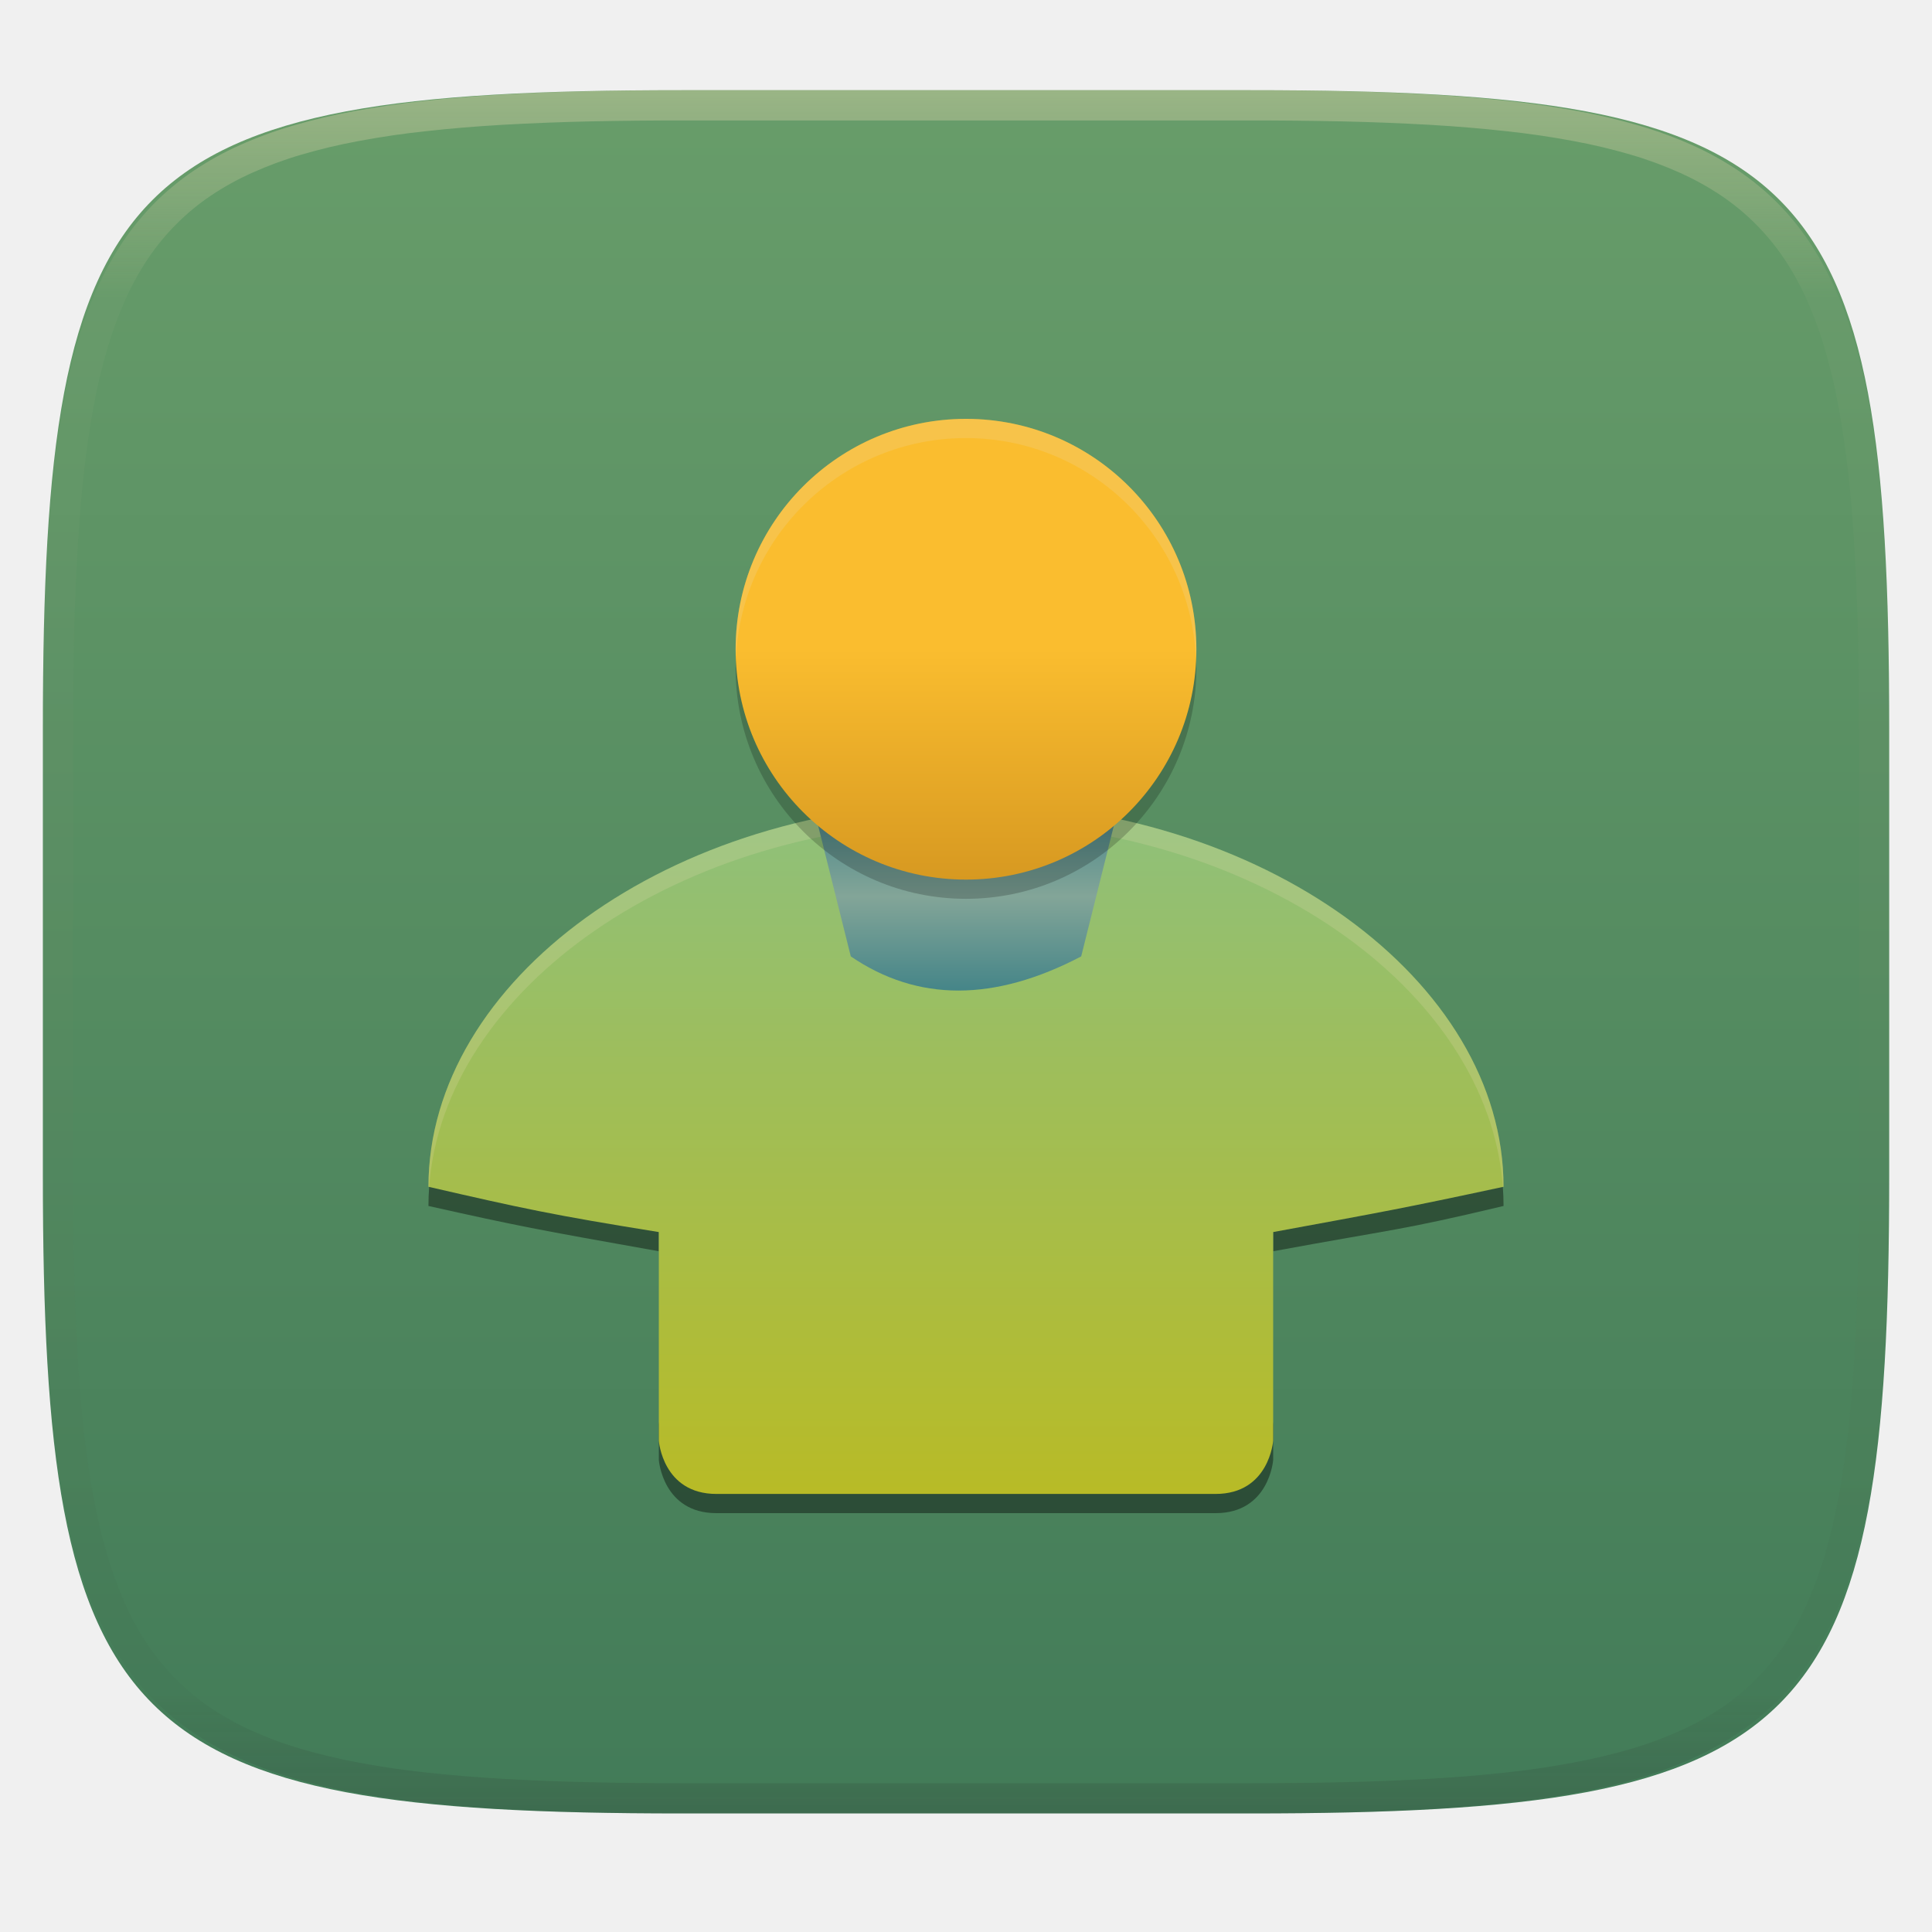
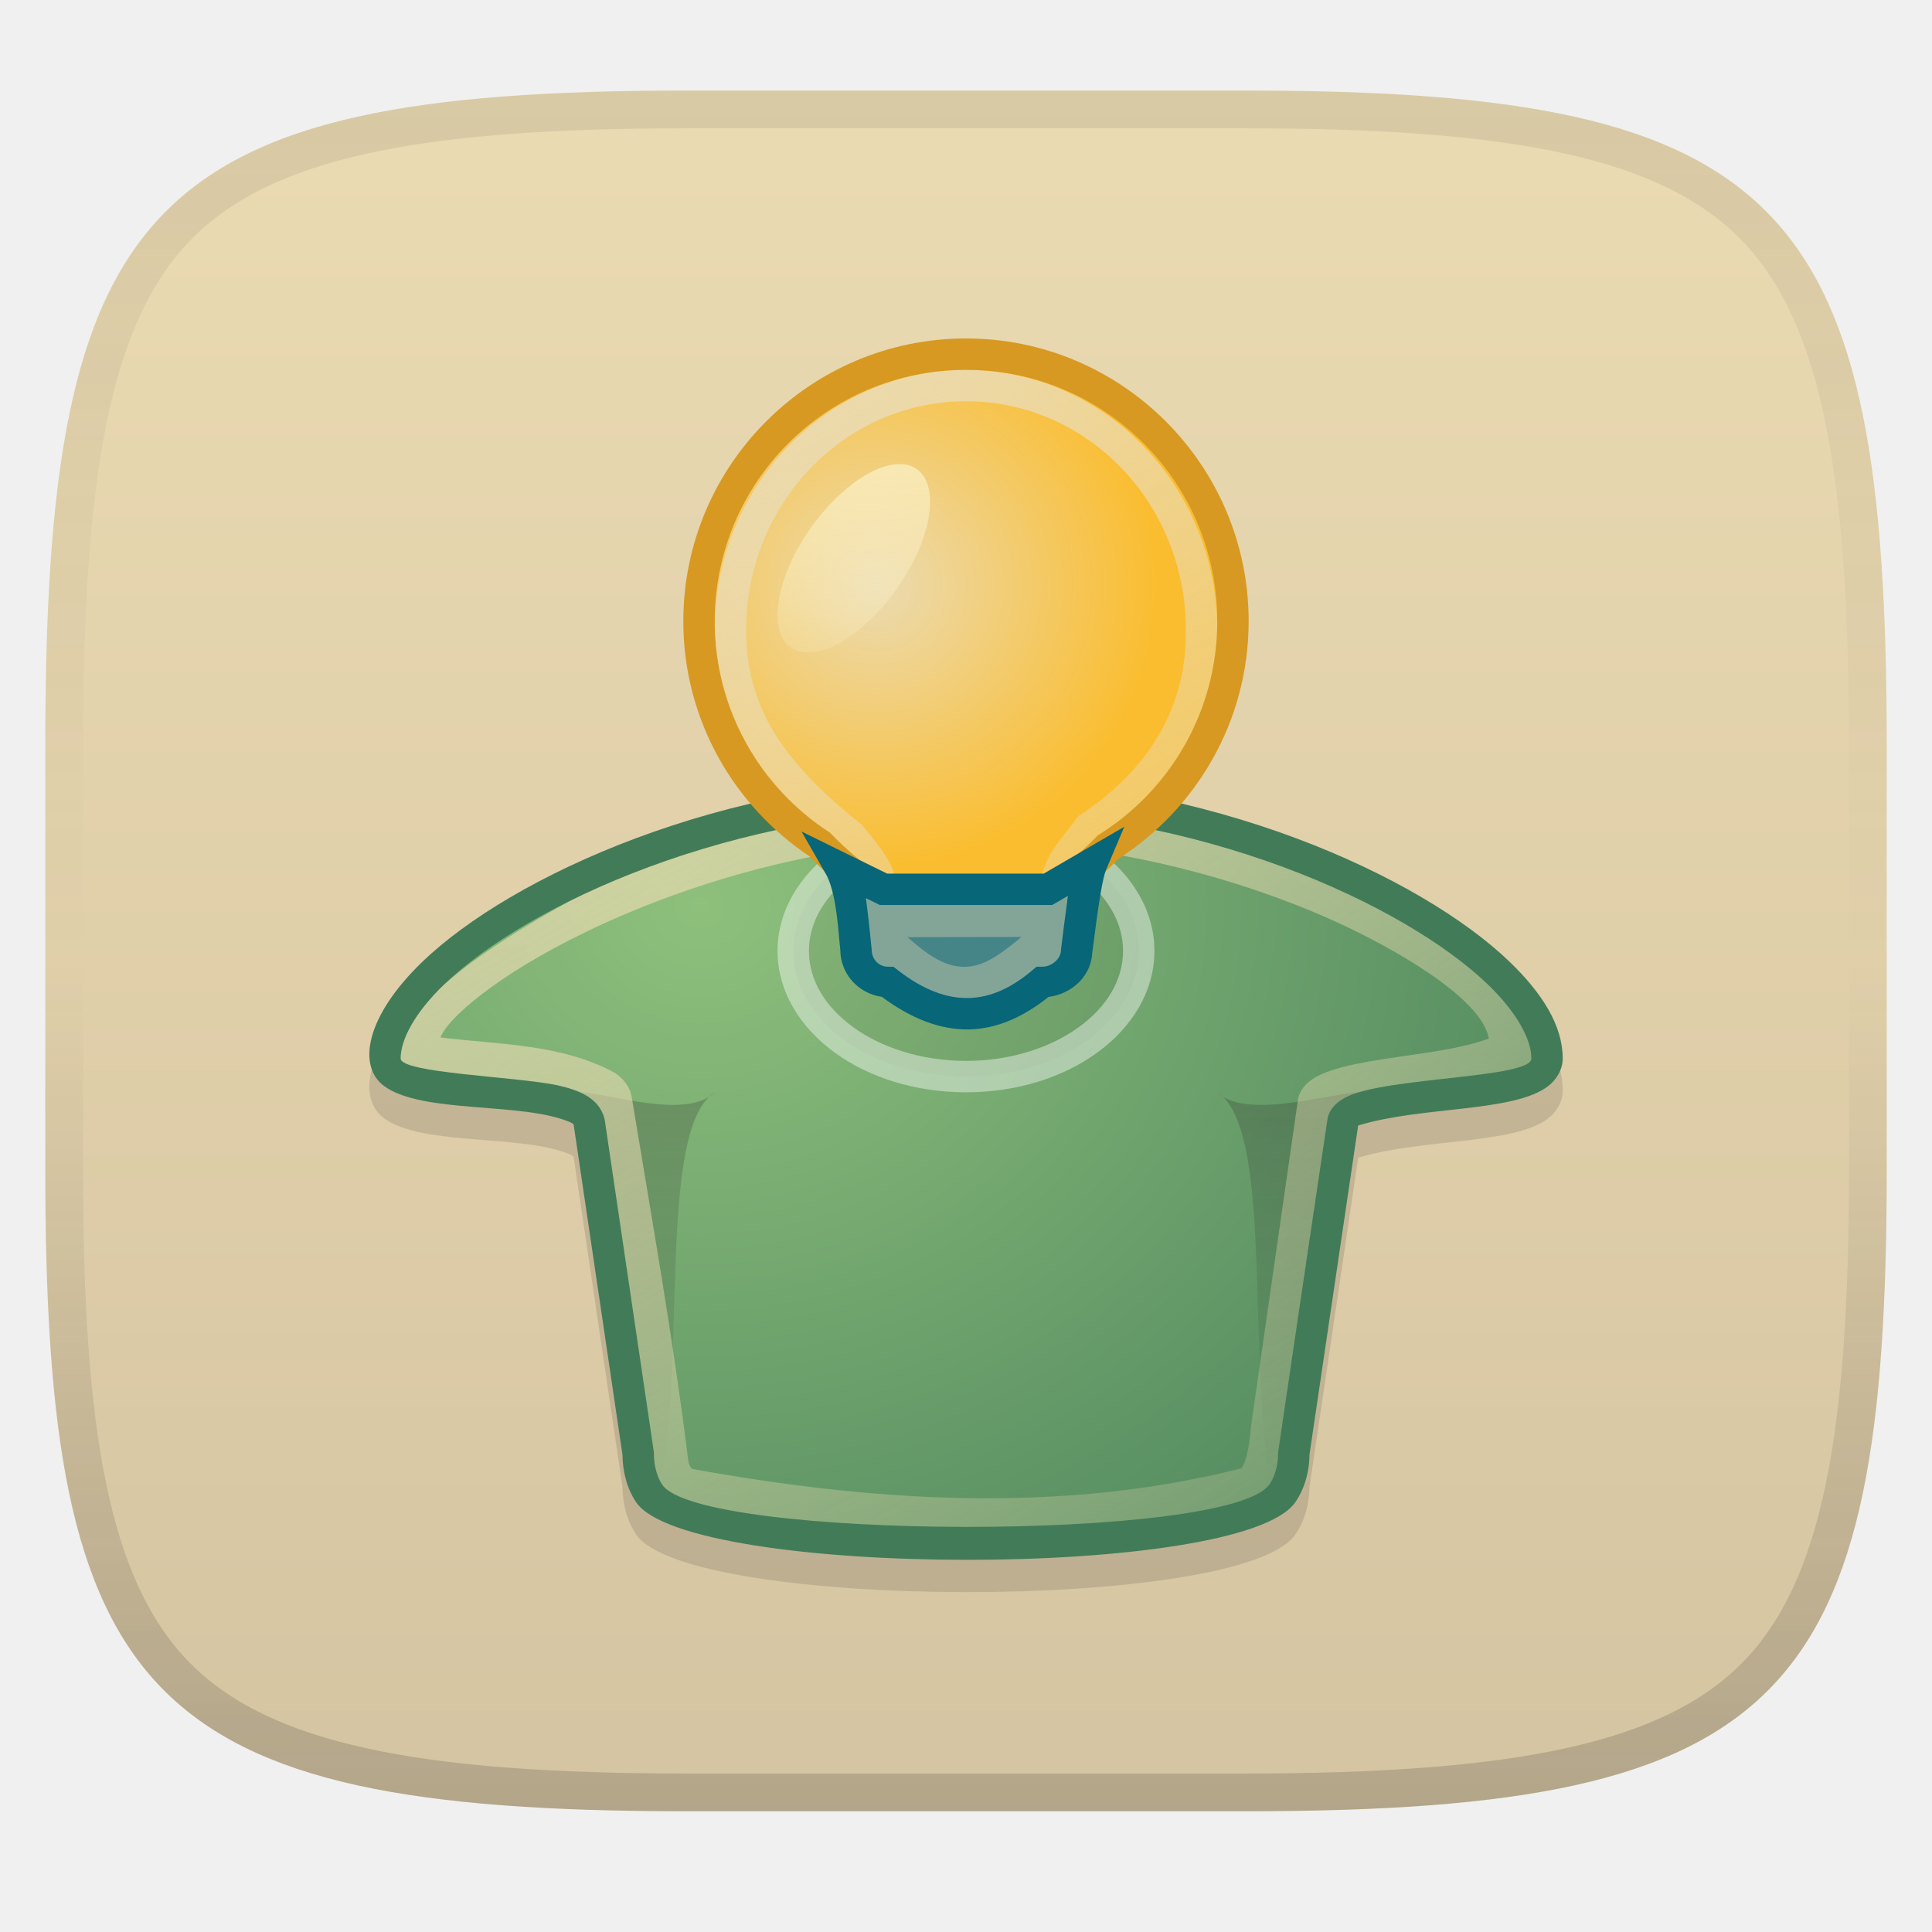
- <svg xmlns="http://www.w3.org/2000/svg" style="isolation:isolate" width="256" height="256" viewBox="0 0 256 256">
-   <g filter="url(#HoyKM0NKHn9ewXT3sjv4mmC0iq1rifUG)">
-     <linearGradient id="_lgradient_55" x1=".5" x2=".5" y1="1" y2="0" gradientTransform="matrix(244.6483,0,0,228.3384,5.68,11.95)" gradientUnits="userSpaceOnUse">
-       <stop offset="0%" style="stop-color:#427b58" />
-       <stop offset="100%" style="stop-color:#689d6a" />
+ <svg xmlns="http://www.w3.org/2000/svg" width="256" height="256" version="1.1">
+   <linearGradient id="b" x1=".5" x2=".5" y2="1" gradientTransform="matrix(244,0,0,228,5.981,12)" gradientUnits="userSpaceOnUse">
+     <stop stop-color="#ebdbb2" offset="0" />
+     <stop stop-color="#d5c4a1" offset="1" />
+   </linearGradient>
+   <defs>
+     <linearGradient id="linearGradient10" x1="128" x2="128" y1="12" y2="240" gradientUnits="userSpaceOnUse">
+       <stop stop-color="#282828" stop-opacity=".1" offset="0" />
+       <stop stop-color="#282828" stop-opacity=".05" offset=".197" />
+       <stop stop-color="#282828" stop-opacity="0" offset=".505" />
+       <stop stop-color="#282828" stop-opacity=".1" offset=".746" />
+       <stop stop-color="#282828" stop-opacity=".2" offset="1" />
    </linearGradient>
-     <path fill="url(#_lgradient_55)" d="M 165.689 11.95 C 239.745 11.95 250.328 22.507 250.328 96.494 L 250.328 155.745 C 250.328 229.731 239.745 240.288 165.689 240.288 L 90.319 240.288 C 16.264 240.288 5.68 229.731 5.68 155.745 L 5.68 96.494 C 5.68 22.507 16.264 11.95 90.319 11.95 L 165.689 11.95 Z" />
-   </g>
-   <g opacity=".4">
-     <linearGradient id="_lgradient_56" x1=".517" x2=".517" y1="0" y2="1" gradientTransform="matrix(244.65,0,0,228.34,5.68,11.95)" gradientUnits="userSpaceOnUse">
-       <stop offset="0%" style="stop-color:#ebdbb2" />
-       <stop offset="12.5%" stop-opacity=".098" style="stop-color:#ebdbb2" />
-       <stop offset="92.5%" stop-opacity=".098" style="stop-color:#282828" />
-       <stop offset="100%" stop-opacity=".498" style="stop-color:#282828" />
+     <radialGradient id="radial0" cx="16.488" cy="23.538" r="19" gradientTransform="matrix(5.8305 0 0 5.1861 -57.137 106.89)" gradientUnits="userSpaceOnUse">
+       <stop stop-color="#8ec07c" offset="0" />
+       <stop stop-color="#427b58" offset="1" />
+     </radialGradient>
+     <linearGradient id="linear2" x1="16" x2="38.465" y1="2" y2="42.405" gradientTransform="matrix(3.689 0 0 3.6938 -24.667 156.81)" gradientUnits="userSpaceOnUse">
+       <stop stop-color="#ebdbb2" offset="0" />
+       <stop stop-color="#ebdbb2" stop-opacity="0" offset="1" />
    </linearGradient>
-     <path fill="url(#_lgradient_56)" fill-rule="evenodd" d="M 165.068 11.951 C 169.396 11.941 173.724 11.991 178.052 12.089 C 181.927 12.167 185.803 12.315 189.678 12.541 C 193.131 12.737 196.583 13.022 200.026 13.395 C 203.085 13.73 206.144 14.181 209.174 14.741 C 211.889 15.243 214.574 15.881 217.22 16.657 C 219.62 17.355 221.971 18.219 224.243 19.241 C 226.358 20.184 228.384 21.304 230.302 22.591 C 232.142 23.829 233.863 25.244 235.437 26.806 C 237.001 28.378 238.417 30.088 239.656 31.925 C 240.945 33.841 242.066 35.865 243.02 37.967 C 244.043 40.247 244.909 42.585 245.617 44.972 C 246.394 47.615 247.034 50.297 247.535 53.009 C 248.096 56.035 248.548 59.081 248.883 62.136 C 249.257 65.575 249.542 69.014 249.739 72.462 C 249.965 76.323 250.112 80.194 250.201 84.055 C 250.289 88.378 250.339 92.701 250.329 97.014 L 250.329 155.226 C 250.339 159.549 250.289 163.862 250.201 168.185 C 250.112 172.056 249.965 175.917 249.739 179.778 C 249.542 183.226 249.257 186.675 248.883 190.104 C 248.548 193.159 248.096 196.215 247.535 199.241 C 247.034 201.943 246.394 204.625 245.617 207.268 C 244.909 209.655 244.043 212.003 243.02 214.273 C 242.066 216.385 240.945 218.399 239.656 220.315 C 238.417 222.152 237.001 223.872 235.437 225.434 C 233.863 226.996 232.142 228.411 230.302 229.649 C 228.384 230.936 226.358 232.056 224.243 232.999 C 221.971 234.021 219.62 234.885 217.22 235.593 C 214.574 236.369 211.889 237.007 209.174 237.499 C 206.144 238.068 203.085 238.51 200.026 238.845 C 196.583 239.218 193.131 239.503 189.678 239.699 C 185.803 239.925 181.927 240.073 178.052 240.161 C 173.724 240.249 169.396 240.299 165.068 240.289 L 90.942 240.289 C 86.614 240.299 82.286 240.249 77.958 240.161 C 74.083 240.073 70.207 239.925 66.332 239.699 C 62.879 239.503 59.427 239.218 55.984 238.845 C 52.925 238.51 49.866 238.068 46.836 237.499 C 44.121 237.007 41.436 236.369 38.79 235.593 C 36.39 234.885 34.039 234.021 31.767 232.999 C 29.652 232.056 27.626 230.936 25.708 229.649 C 23.868 228.411 22.147 226.996 20.573 225.434 C 19.009 223.872 17.593 222.152 16.354 220.315 C 15.065 218.399 13.944 216.385 12.99 214.273 C 11.967 212.003 11.101 209.655 10.393 207.268 C 9.616 204.625 8.976 201.943 8.475 199.241 C 7.914 196.215 7.462 193.159 7.127 190.104 C 6.753 186.675 6.468 183.226 6.271 179.778 C 6.045 175.917 5.898 172.056 5.809 168.185 C 5.721 163.862 5.671 159.549 5.681 155.226 L 5.681 97.014 C 5.671 92.701 5.721 88.378 5.809 84.055 C 5.898 80.194 6.045 76.323 6.271 72.462 C 6.468 69.014 6.753 65.575 7.127 62.136 C 7.462 59.081 7.914 56.035 8.475 53.009 C 8.976 50.297 9.616 47.615 10.393 44.972 C 11.101 42.585 11.967 40.247 12.99 37.967 C 13.944 35.865 15.065 33.841 16.354 31.925 C 17.593 30.088 19.009 28.378 20.573 26.806 C 22.147 25.244 23.868 23.829 25.708 22.591 C 27.626 21.304 29.652 20.184 31.767 19.241 C 34.039 18.219 36.39 17.355 38.79 16.657 C 41.436 15.881 44.121 15.243 46.836 14.741 C 49.866 14.181 52.925 13.73 55.984 13.395 C 59.427 13.022 62.879 12.737 66.332 12.541 C 70.207 12.315 74.083 12.167 77.958 12.089 C 82.286 11.991 86.614 11.941 90.942 11.951 L 165.068 11.951 Z M 165.078 15.96 C 169.376 15.95 173.675 15.999 177.973 16.087 C 181.8 16.176 185.626 16.323 189.452 16.539 C 192.836 16.736 196.219 17.011 199.583 17.384 C 202.554 17.699 205.515 18.131 208.446 18.681 C 211.023 19.153 213.58 19.762 216.099 20.499 C 218.322 21.147 220.495 21.953 222.6 22.896 C 224.509 23.751 226.338 24.763 228.069 25.922 C 229.692 27.013 231.207 28.26 232.594 29.646 C 233.981 31.031 235.23 32.544 236.332 34.165 C 237.492 35.894 238.506 37.712 239.361 39.608 C 240.306 41.72 241.112 43.892 241.761 46.102 C 242.509 48.617 243.109 51.162 243.591 53.736 C 244.132 56.664 244.565 59.611 244.889 62.578 C 245.263 65.938 245.539 69.308 245.735 72.688 C 245.952 76.51 246.109 80.322 246.188 84.144 C 246.276 88.437 246.325 92.721 246.325 97.014 C 246.325 97.014 246.325 97.014 246.325 97.014 L 246.325 155.226 C 246.325 155.226 246.325 155.226 246.325 155.226 C 246.325 159.519 246.276 163.803 246.188 168.096 C 246.109 171.918 245.952 175.74 245.735 179.552 C 245.539 182.932 245.263 186.302 244.889 189.672 C 244.565 192.629 244.132 195.576 243.591 198.504 C 243.109 201.078 242.509 203.623 241.761 206.138 C 241.112 208.358 240.306 210.52 239.361 212.632 C 238.506 214.528 237.492 216.356 236.332 218.075 C 235.23 219.706 233.981 221.219 232.594 222.604 C 231.207 223.98 229.692 225.227 228.069 226.318 C 226.338 227.477 224.509 228.489 222.6 229.344 C 220.495 230.297 218.322 231.093 216.099 231.741 C 213.58 232.478 211.023 233.087 208.446 233.559 C 205.515 234.109 202.554 234.541 199.583 234.865 C 196.219 235.229 192.836 235.514 189.452 235.701 C 185.626 235.917 181.8 236.074 177.973 236.153 C 173.675 236.251 169.376 236.29 165.078 236.29 C 165.078 236.29 165.078 236.29 165.068 236.29 L 90.942 236.29 C 90.932 236.29 90.932 236.29 90.932 236.29 C 86.634 236.29 82.335 236.251 78.037 236.153 C 74.21 236.074 70.384 235.917 66.558 235.701 C 63.174 235.514 59.791 235.229 56.427 234.865 C 53.456 234.541 50.495 234.109 47.564 233.559 C 44.987 233.087 42.43 232.478 39.911 231.741 C 37.688 231.093 35.515 230.297 33.41 229.344 C 31.501 228.489 29.672 227.477 27.941 226.318 C 26.318 225.227 24.803 223.98 23.416 222.604 C 22.029 221.219 20.78 219.706 19.678 218.075 C 18.518 216.356 17.504 214.528 16.649 212.632 C 15.704 210.52 14.898 208.358 14.249 206.138 C 13.501 203.623 12.901 201.078 12.419 198.504 C 11.878 195.576 11.445 192.629 11.121 189.672 C 10.747 186.302 10.472 182.932 10.275 179.552 C 10.058 175.74 9.901 171.918 9.822 168.096 C 9.734 163.803 9.685 159.519 9.685 155.226 C 9.685 155.226 9.685 155.226 9.685 155.226 L 9.685 97.014 C 9.685 97.014 9.685 97.014 9.685 97.014 C 9.685 92.721 9.734 88.437 9.822 84.144 C 9.901 80.322 10.058 76.51 10.275 72.688 C 10.472 69.308 10.747 65.938 11.121 62.578 C 11.445 59.611 11.878 56.664 12.419 53.736 C 12.901 51.162 13.501 48.617 14.249 46.102 C 14.898 43.892 15.704 41.72 16.649 39.608 C 17.504 37.712 18.518 35.894 19.678 34.165 C 20.78 32.544 22.029 31.031 23.416 29.646 C 24.803 28.26 26.318 27.013 27.941 25.922 C 29.672 24.763 31.501 23.751 33.41 22.896 C 35.515 21.953 37.688 21.147 39.911 20.499 C 42.43 19.762 44.987 19.153 47.564 18.681 C 50.495 18.131 53.456 17.699 56.427 17.384 C 59.791 17.011 63.174 16.736 66.558 16.539 C 70.384 16.323 74.21 16.176 78.037 16.087 C 82.335 15.999 86.634 15.95 90.932 15.96 C 90.932 15.96 90.932 15.96 90.942 15.96 L 165.068 15.96 C 165.078 15.96 165.078 15.96 165.078 15.96 Z" />
-   </g>
-   <g>
-     <g opacity=".4" filter="url(#MBEafjTya44x7wkeFqnHAuhayGSoCaDI)">
-       <path d="M 57.149 154.71 C 56.903 156.389 56.772 158.083 56.772 159.798 C 68.875 162.5 70.875 162.875 87.298 165.798 L 87.298 154.71 L 57.149 154.71 Z M 168.702 154.71 L 168.702 165.798 C 185.25 162.75 185.25 163.125 199.228 159.798 C 199.228 158.085 199.097 156.389 198.85 154.71 L 168.701 154.71 L 168.702 154.71 Z M 87.299 188.366 L 87.299 193.454 C 87.299 193.454 87.808 200.5 94.931 200.5 L 161.07 200.5 C 168.193 200.5 168.702 193.455 168.702 193.455 L 168.702 188.367 C 168.702 188.367 168.193 195.413 161.07 195.413 L 94.931 195.413 C 87.808 195.413 87.299 188.367 87.299 188.367 L 87.299 188.366 Z" />
-     </g>
-     <linearGradient id="_lgradient_57" x1="0" x2="0" y1="0" y2="1" gradientTransform="matrix(142.4551,0,0,91.57829,56.77193,106.3769)" gradientUnits="userSpaceOnUse">
-       <stop offset="0%" style="stop-color:#8ec07c" />
-       <stop offset="100%" style="stop-color:#b8bb26" />
+     <radialGradient id="radial1" cx="21.143" cy="22.179" r="9" gradientTransform="matrix(2.9313 0 0 2.9323 -6.4817 134.1)" gradientUnits="userSpaceOnUse">
+       <stop stop-color="#ebdbb2" offset="0" />
+       <stop stop-color="#fabd2f" offset="1" />
+     </radialGradient>
+     <linearGradient id="linear3" x1="24.261" x2="24.832" y1="2.534" y2="22.012" gradientTransform="matrix(1.3425 0 -.83737 1.7239 33.163 2.9065)" gradientUnits="userSpaceOnUse">
+       <stop stop-color="#fbf1c7" offset="0" />
+       <stop stop-color="#fbf1c7" stop-opacity="0" offset="1" />
    </linearGradient>
-     <path fill="url(#_lgradient_57)" d="M 127.999 106.377 C 88.662 106.377 56.772 130.019 56.772 157.254 C 69.25 160.125 73.25 161 87.298 163.254 L 87.298 190.909 C 87.298 190.909 87.807 197.955 94.93 197.955 L 161.069 197.955 C 168.192 197.955 168.701 190.909 168.701 190.909 L 168.701 163.254 C 183 160.625 185.875 160.125 199.227 157.254 C 199.227 130.019 167.337 106.377 127.999 106.377 Z" />
-     <g opacity=".2">
-       <path fill="#ebdbb2" d="M 128 106.377 C 88.662 106.377 56.772 130.02 56.772 157.254 L 56.866 157.254 C 58.774 131.108 89.891 108.921 128 108.921 C 166.109 108.921 197.226 131.108 199.134 157.254 L 199.228 157.254 C 199.228 130.02 167.338 106.377 128 106.377 Z" />
-     </g>
-     <linearGradient id="_lgradient_58" x1="0" x2="0" y1="0" y2="1" gradientTransform="matrix(40.70146,0,0,24.87688,107.6488,106.3769)" gradientUnits="userSpaceOnUse">
-       <stop offset="0%" style="stop-color:#458588" />
-       <stop offset="50%" style="stop-color:#83a598" />
-       <stop offset="100%" style="stop-color:#458588" />
+     <linearGradient id="linear4" x1="16" x2="32.927" y1="2" y2="31.588" gradientTransform="matrix(2.9124 0 0 2.9256 -6.0277 173.32)" gradientUnits="userSpaceOnUse">
+       <stop stop-color="#ebdbb2" offset="0" />
+       <stop stop-color="#ebdbb2" stop-opacity="0" offset="1" />
    </linearGradient>
-     <path fill="url(#_lgradient_58)" d="M 107.649 106.377 L 148.35 106.377 L 143.263 126.728 C 131.755 132.757 121.589 132.767 112.736 126.728 L 107.649 106.377 Z" />
-     <g opacity=".2">
-       <circle cx="128" cy="88.57" r="30.526" vector-effect="non-scaling-stroke" />
-     </g>
-     <linearGradient id="_lgradient_59" x1="0" x2="0" y1="0" y2="1" gradientTransform="matrix(61.05263,0,0,61.05263,97.47368,55.5)" gradientUnits="userSpaceOnUse">
-       <stop offset="0%" style="stop-color:#fabd2f" />
-       <stop offset="50%" style="stop-color:#fabd2f" />
-       <stop offset="100%" style="stop-color:#d79921" />
+     <linearGradient id="linearGradient11" x1="15.571" x2="15.571" y1="29.999" y2="42.785" gradientTransform="matrix(2.9313 0 0 2.9313 -1.413 2.5103)" gradientUnits="userSpaceOnUse">
+       <stop stop-color="#282828" offset="0" />
+       <stop stop-color="#282828" stop-opacity="0" offset="1" />
    </linearGradient>
-     <circle fill="url(#_lgradient_59)" cx="128" cy="86.026" r="30.526" vector-effect="non-scaling-stroke" />
-     <g opacity=".2">
-       <path fill="#ebdbb2" d="M 128 55.5 C 119.904 55.5 112.139 58.716 106.415 64.441 C 100.69 70.166 97.474 77.93 97.474 86.026 C 97.486 86.369 97.504 86.712 97.528 87.055 C 98.336 70.811 111.736 58.053 128 58.044 C 144.35 58.064 157.781 70.963 158.462 87.298 C 158.492 86.875 158.514 86.451 158.526 86.026 C 158.526 77.93 155.31 70.166 149.585 64.441 C 143.861 58.716 136.096 55.5 128 55.5 L 128 55.5 Z" />
-     </g>
-   </g>
+   </defs>
+   <path d="m165 12c72 0 85 15 85 87v56c0 70-13 85-85 85h-74c-72 0-85-15-85-85v-56c0-72 13-87 85-87z" fill="url(#b)" style="isolation:isolate" />
+   <path d="m128 107.39c-32.158 0-60.357 13.061-72.064 24.353-7.545 7.278-8.591 13.837-5.036 16.439 5.115 3.743 18.372 2.05 24.714 4.82 0.489 0.275 0.403 0.319 0.388 0.23l6.497 43.918-0.022-0.305c0 2.467 0.627 4.723 1.819 6.489 6.792 10.059 80.147 10.282 87.317 0.03 1.23-1.759 1.905-4.03 1.905-6.52l-0.022 0.305 6.47-43.737c8.458-2.59 20.624-1.706 25.185-5.224 1.046-0.807 1.922-2.154 1.922-3.655 0-4.37-2.721-8.649-7.013-12.79-11.69-11.275-39.878-24.353-72.059-24.353z" fill="#282828" opacity=".15" stop-color="#000000" stroke-width="1.42" />
+   <path transform="matrix(1.4198 0 0 1.4198 37.317 -205.18)" d="m63.871 218.6c-28.316 0-54.23 14.992-54.23 24.695 0 4.519 18.418 1.93 19.055 5.894l4.578 30.949c0 2.961 1.559 5.281 3.574 5.281 18.355 4.742 36.387 4.672 53.953 0 2.012 0 3.664-2.32 3.664-5.281l4.578-30.949c0.848-3.34 19.055-1.375 19.055-5.894 0-9.703-25.914-24.695-54.227-24.695z" fill="url(#radial0)" stop-color="#000000" />
+   <path transform="matrix(1.4198 0 0 1.4198 25.958 16.31)" d="m35.787 90.426c1.73 4.988 5.233 25.007 7.397 37.499 2.586-11.067-0.015-32.508 4.713-37.063-2.911 1.866-9.134-0.231-12.109-0.436zm12.109 0.436c0.188-0.121 0.363-0.257 0.521-0.413-0.183 0.117-0.357 0.254-0.521 0.413zm60.685-0.428c-2.982 0.206-9.784 2.303-12.752 0.415 4.745 4.529 2.137 25.998 4.725 37.075 2.164-12.492 6.119-32.242 8.027-37.491zm-12.752 0.415c-0.161-0.154-0.331-0.287-0.509-0.4 0.153 0.15 0.324 0.282 0.509 0.4z" fill="url(#linearGradient11)" fill-rule="evenodd" opacity=".25" />
+   <path transform="matrix(1.4198 0 0 1.4198 37.317 -205.18)" d="m63.871 220.07c-13.686 0-26.341 2.684-36.839 8.456-4.731 2.601-8.689 5.151-11.403 7.467-1.357 1.158-3.501 2.574-4.206 3.68s-1.158 2.354-0.693 3.617v2e-3l2e-3 2e-3c5.235 3.32 12.434 2.043 18.14 4.747 2.232 11.129 3.396 22.467 5.271 33.618 0.18 0.694 0.438 1.371 0.951 1.963 4.323 4.994 51.114 4.664 56.355 0.16 0.56-0.481 1.197-1.064 1.41-1.686 1.68-11.295 4.388-20.76 6.772-33.659 4.515-4.62 13.366-0.435 17.992-5.537-2.539-7.157-11.373-11.894-17.684-14.876-9.493-4.367-22.418-7.955-36.068-7.955zm0 2.93c13.134 0 25.717 3.49 34.844 7.688 4.687 2.156 13.285 6.872 13.953 10.762-2.429 0.847-4.984 1.193-7.519 1.562-5.661 0.821-9.64 1.446-10.266 3.963l-0.016 0.065-4.43 30.812c0 0.785-0.388 3.271-0.898 3.709-16.909 4.255-34.262 3.112-51.23 0.041-0.082 0 0.037 0.055-0.027-0.019s-0.277-0.337-0.332-0.781c-1.413-11.368-3.416-22.638-5.279-33.906-0.158-1.006-0.826-1.738-1.541-2.242-5.003-2.735-10.79-2.637-16.299-3.32 0.598-1.697 5.117-5.763 13.613-9.869 9.372-4.529 22.325-8.463 35.428-8.463z" fill="url(#linear2)" stop-color="#000000" />
+   <path transform="matrix(1.4198 0 0 1.4198 37.317 -205.18)" d="m79.992 233.26c0 6.477-7.219 11.727-16.121 11.727-8.906 0-16.125-5.25-16.125-11.727s7.219-11.727 16.125-11.727c8.902 0 16.121 5.25 16.121 11.727z" fill="#282828" fill-opacity=".059" stop-color="#000000" />
+   <path transform="matrix(1.4198 0 0 1.4198 37.317 -205.18)" d="m63.871 220.07c-4.741 0-9.059 1.384-12.264 3.715-3.205 2.331-5.326 5.694-5.326 9.477 0 3.783 2.121 7.146 5.326 9.477 3.205 2.331 7.523 3.715 12.264 3.715 4.739 0 9.057-1.384 12.262-3.715 3.204-2.331 5.324-5.694 5.324-9.477 0-3.783-2.12-7.146-5.324-9.477-3.204-2.331-7.522-3.715-12.262-3.715zm0 2.93c4.163 0 7.906 1.241 10.537 3.154 2.631 1.913 4.119 4.414 4.119 7.107 0 2.694-1.488 5.194-4.119 7.107-2.631 1.913-6.374 3.154-10.537 3.154-4.165 0-7.91-1.241-10.541-3.154-2.631-1.913-4.119-4.414-4.119-7.107 0-2.694 1.488-5.194 4.119-7.107s6.376-3.154 10.541-3.154z" fill="#fff" fill-opacity=".424" stop-color="#000000" />
+   <path transform="matrix(1.4198 0 0 1.4198 37.317 -205.18)" d="m63.871 217.14c-22.649 0-42.51 9.199-50.756 17.152-5.314 5.126-6.051 9.745-3.547 11.578 3.603 2.636 12.939 1.444 17.406 3.394 0.344 0.194 0.284 0.225 0.273 0.162l4.576 30.932-0.016-0.215c0 1.738 0.441 3.326 1.281 4.57 4.784 7.084 56.448 7.242 61.498 0.021 0.867-1.239 1.342-2.839 1.342-4.592l-0.016 0.215 4.557-30.805c5.957-1.824 14.526-1.201 17.738-3.68 0.737-0.568 1.353-1.517 1.353-2.574 0-3.078-1.916-6.092-4.939-9.008-8.233-7.941-28.086-17.152-50.752-17.152zm0 2.93c21.769 0 40.971 8.863 48.717 16.334 2.72 2.624 4.045 5.123 4.045 6.896 0 1.835-13.323 1.724-17.156 3.543-0.773 0.367-1.589 0.95-1.853 1.99-1.556 10.398-3.085 20.802-4.623 31.203v0.107c0 1.208-0.352 2.249-0.814 2.91-3.752 5.365-53.177 5.188-56.666 0.021-0.443-0.656-0.781-1.708-0.781-2.932v-0.107l-4.594-31.064c-0.502-2.066-2.537-2.747-4.391-3.17-3.854-0.818-14.648-1.135-14.648-2.502 0-1.773 1.325-4.273 4.045-6.896 7.756-7.481 26.964-16.334 48.721-16.334z" fill="#427b58" stop-color="#000000" />
+   <path transform="matrix(1.4198 0 0 1.4198 37.317 -205.18)" d="m63.871 177.56c-13.762 0-24.918 11.168-24.918 24.926 0 8.793 4.551 16.531 11.43 20.969 4.496 5.121 2.492 3.449 3.227 9.73 0 1.664 1.359 3.023 3.023 3.023 5.336 4.094 10.09 3.66 14.473 0 1.664 0 3.023-1.359 3.023-3.023 0.871-6.148-0.391-5.371 2.816-9.473 7.109-4.394 11.84-12.262 11.84-21.227 0-13.758-11.156-24.926-24.914-24.926z" fill="url(#radial1)" stop-color="#000000" />
+   <path transform="matrix(1.4198 0 0 1.4198 37.317 39.027)" d="m59.098 24.617c-2.359 4.856-6.824 8.793-9.969 8.793-3.144 0-3.785-3.938-1.426-8.793 2.359-4.856 6.824-8.793 9.969-8.793s3.781 3.938 1.426 8.793z" fill="url(#linear3)" />
+   <path transform="matrix(1.4198 0 0 1.4198 37.317 -205.18)" d="m63.871 179.03c-12.967 0-23.453 10.92-23.453 24.273 0 8.499 4.71 14.806 11.574 20.186 1.893 2.246 2.309 3.018 2.408 3.633 0.099 0.611-0.131 1.837 0.012 4.342 0.002 0.918 0.14 1.871 0.865 2.592 0.594 0.59 1.334 0.741 2.068 0.793 2.117 1.778 4.391 2.835 6.725 2.805 2.345-0.03 4.584-1.147 6.635-2.963 0.28-0.032 0.562-0.028 0.844-0.141 0.472-0.189 0.932-0.572 1.193-1.006 0.498-0.826 0.461-1.553 0.457-2.314v-6e-3c0.497-6.178 0.486-4.846 3.246-8.455 6.433-4.242 10.875-10.894 10.875-19.465 0-13.354-10.486-24.273-23.449-24.273zm0 2.93c11.318 0 20.52 9.518 20.52 21.344 0 2.852-0.224 11.031-10.035 17.369l-0.158 0.209c-2.746 3.64-3.404 3.705-3.92 10.113l-0.004 0.059v0.059c0 0.574-0.047 0.697-0.035 0.734-0.051 5e-3 -0.024 8e-3 -0.105 8e-3h-0.586l-0.424 0.402c-1.792 1.704-3.472 2.444-5.092 2.465-1.62 0.021-3.332-0.674-5.199-2.367l-0.418-0.379h-0.566c-0.578 0-0.614-0.11-0.504 0 0.11 0.11-0.004 0.073-0.004-0.527v-0.045l-2e-3 -0.045c-0.142-2.312 0.191-3.245-0.045-4.703-0.236-1.458-1.085-2.721-3.103-5.109l-0.1-0.117c-7.573-5.985-10.742-11.165-10.742-18.125 0-11.826 9.201-21.344 20.523-21.344z" fill="url(#linear4)" stop-color="#000000" />
+   <path transform="matrix(1.4198 0 0 1.4198 37.317 -205.18)" d="m63.871 176.1c-14.555 0-26.383 11.84-26.383 26.391 0 9.167 4.707 17.237 11.818 21.967 8.614 9.476 21.58 7.963 28.752 0.23 7.319-4.696 12.191-12.875 12.191-22.197 0-14.55-11.828-26.391-26.379-26.391zm0 2.93c12.965 0 23.449 10.495 23.449 23.461 0 8.449-4.455 15.844-11.146 19.98-9.001 9.33-17.881 7.199-24.996-0.244-6.474-4.176-10.76-11.449-10.76-19.736 0-12.965 10.484-23.461 23.453-23.461z" fill="#d79921" stop-color="#000000" />
+   <path transform="matrix(1.4198 0 0 1.4198 37.317 -205.18)" d="m52.172 225.54c0.922 1.609 0.93 3.269 1.434 7.617 0 1.672 1.332 3.035 2.984 3.035 5.301 4.113 10.051 3.68 14.402 0 1.656 0 3.199-1.312 3.199-2.984 0.566-4.055 0.793-6.652 1.391-8.066l-4.062 2.363h-15.348z" fill="#83a598" stop-color="#000000" />
+   <path transform="matrix(1.4198 0 0 1.4198 37.317 -205.18)" d="m78.643 221.67-7.518 4.375h-14.613l-7.992-3.928 2.381 4.156c0.944 1.97 1.057 5.384 1.24 6.889 0 2.248 1.702 4.082 3.877 4.383 2.73 2.036 5.477 3.1 8.162 3.039 2.652-0.06 5.126-1.215 7.387-3.031 2.189-0.275 4.09-1.977 4.09-4.34-0.101 1.507 0.672-6.068 1.275-7.496zm-5.262 6.451c-0.097 0.663-0.654 4.996-0.654 5.092 0 0.77-0.852 1.52-1.734 1.52h-0.537l-0.41 0.346c-1.997 1.688-3.936 2.531-5.932 2.576-1.996 0.045-4.162-0.704-6.625-2.615l-0.396-0.307h-0.502c-0.846 0-1.52-0.677-1.52-1.57-0.161-1.61-0.327-3.224-0.543-4.828l1.305 0.641h16.082z" fill="#076678" stop-color="#000000" />
+   <path d="m91 12c-72 0-85 15-85 87v56c0 70 13 85 85 85h74c72 0 85-15 85-85v-56c0-72-13-87-85-87zm0 5h74c35.653 0 55.307 3.945 65.895 14.965 10.588 11.02 14.105 31.336 14.105 67.035v56c0 34.69-3.494 54.457-14.07 65.25-10.577 10.793-30.277 14.75-65.93 14.75h-74c-35.653 0-55.353-3.957-65.93-14.75-10.577-10.793-14.07-30.56-14.07-65.25v-56c0-35.699 3.518-56.015 14.105-67.035 10.588-11.02 30.242-14.965 65.895-14.965z" fill="url(#linearGradient10)" style="isolation:isolate" />
+   <path d="m135.36 124.15c-2.322 1.905-4.434 3.574-6.709 3.9-3.21 0.461-5.904-1.666-8.41-3.873" fill="#458588" stop-color="#000000" />
</svg>
